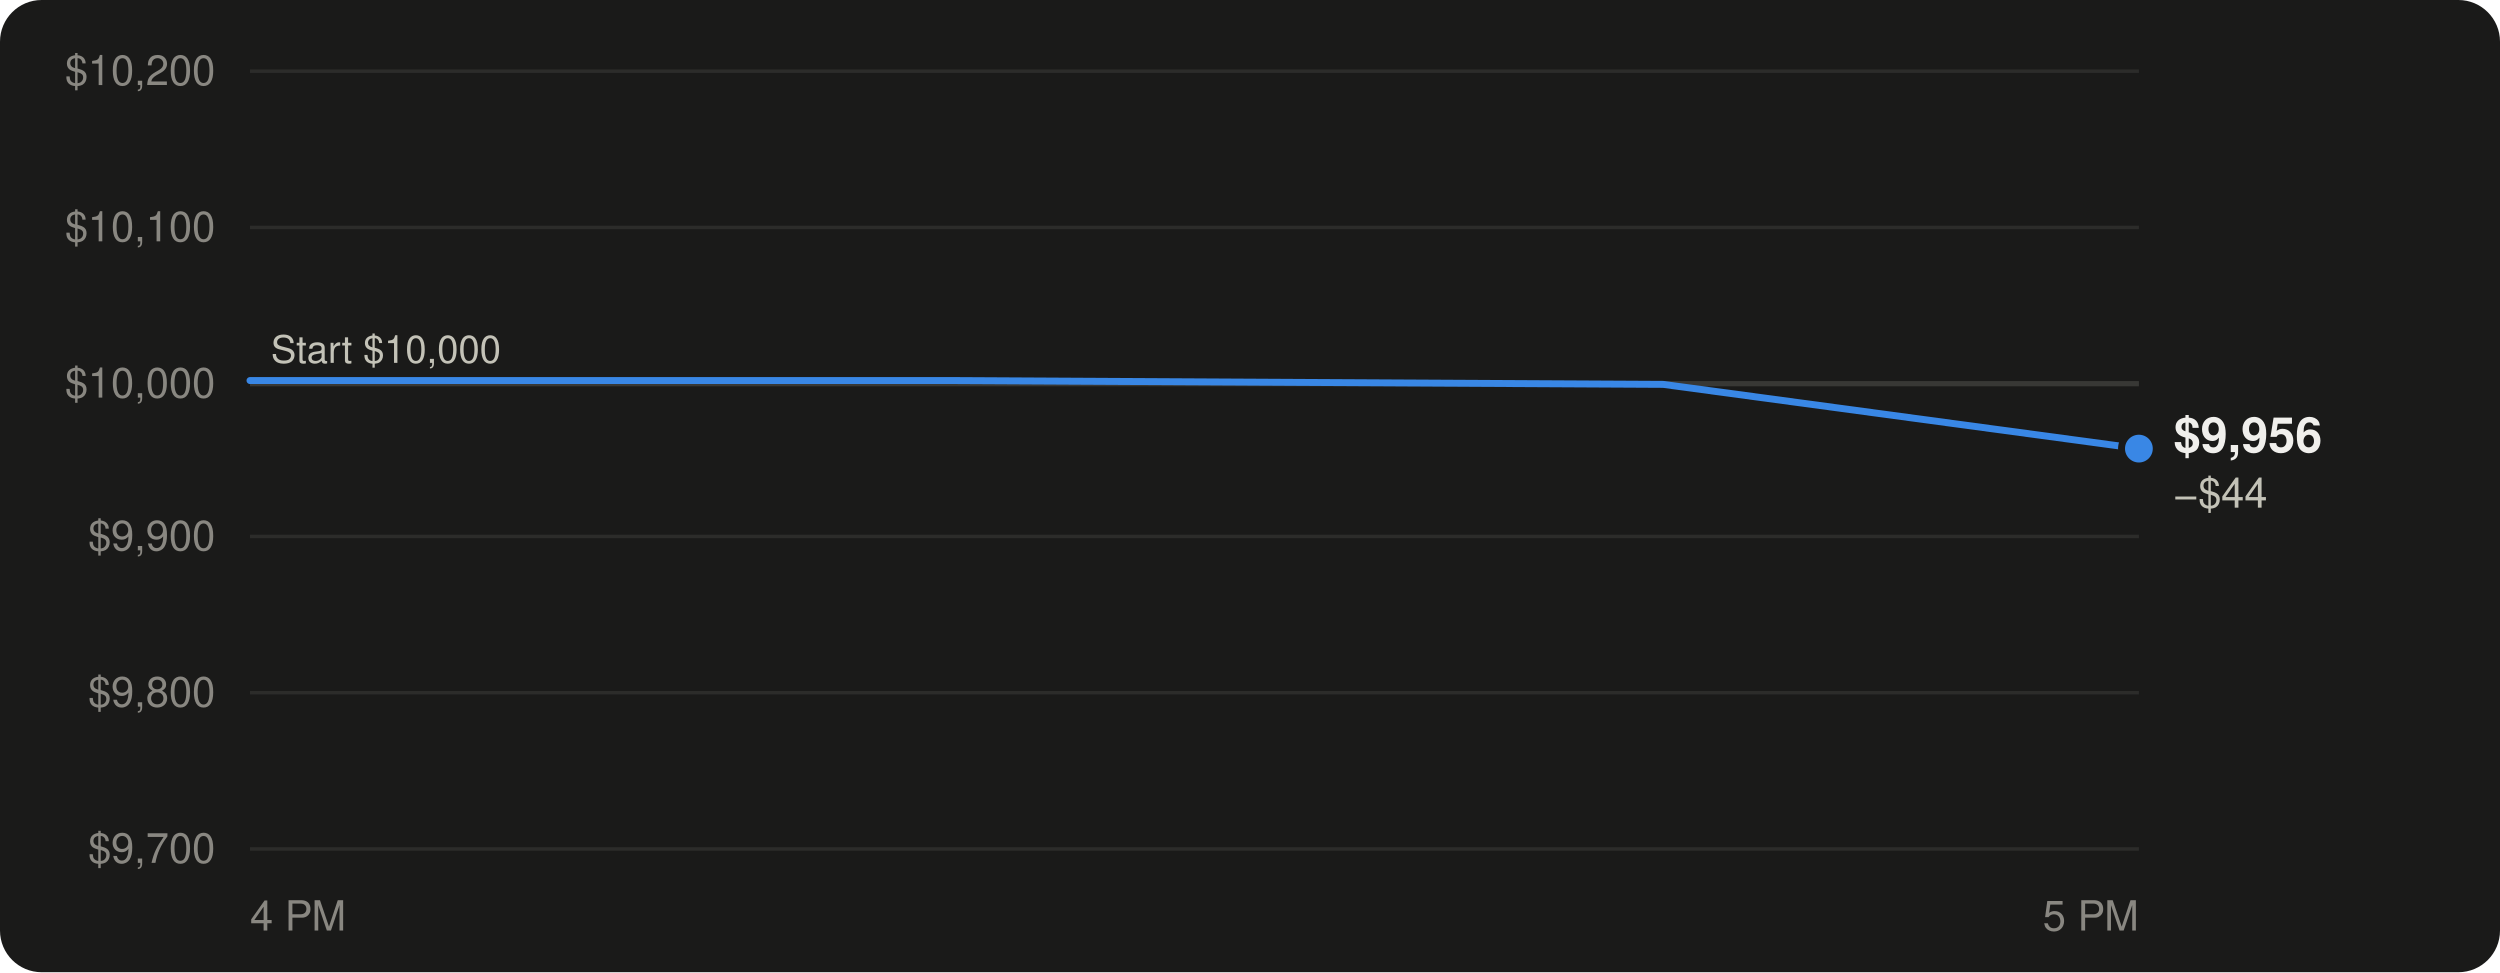
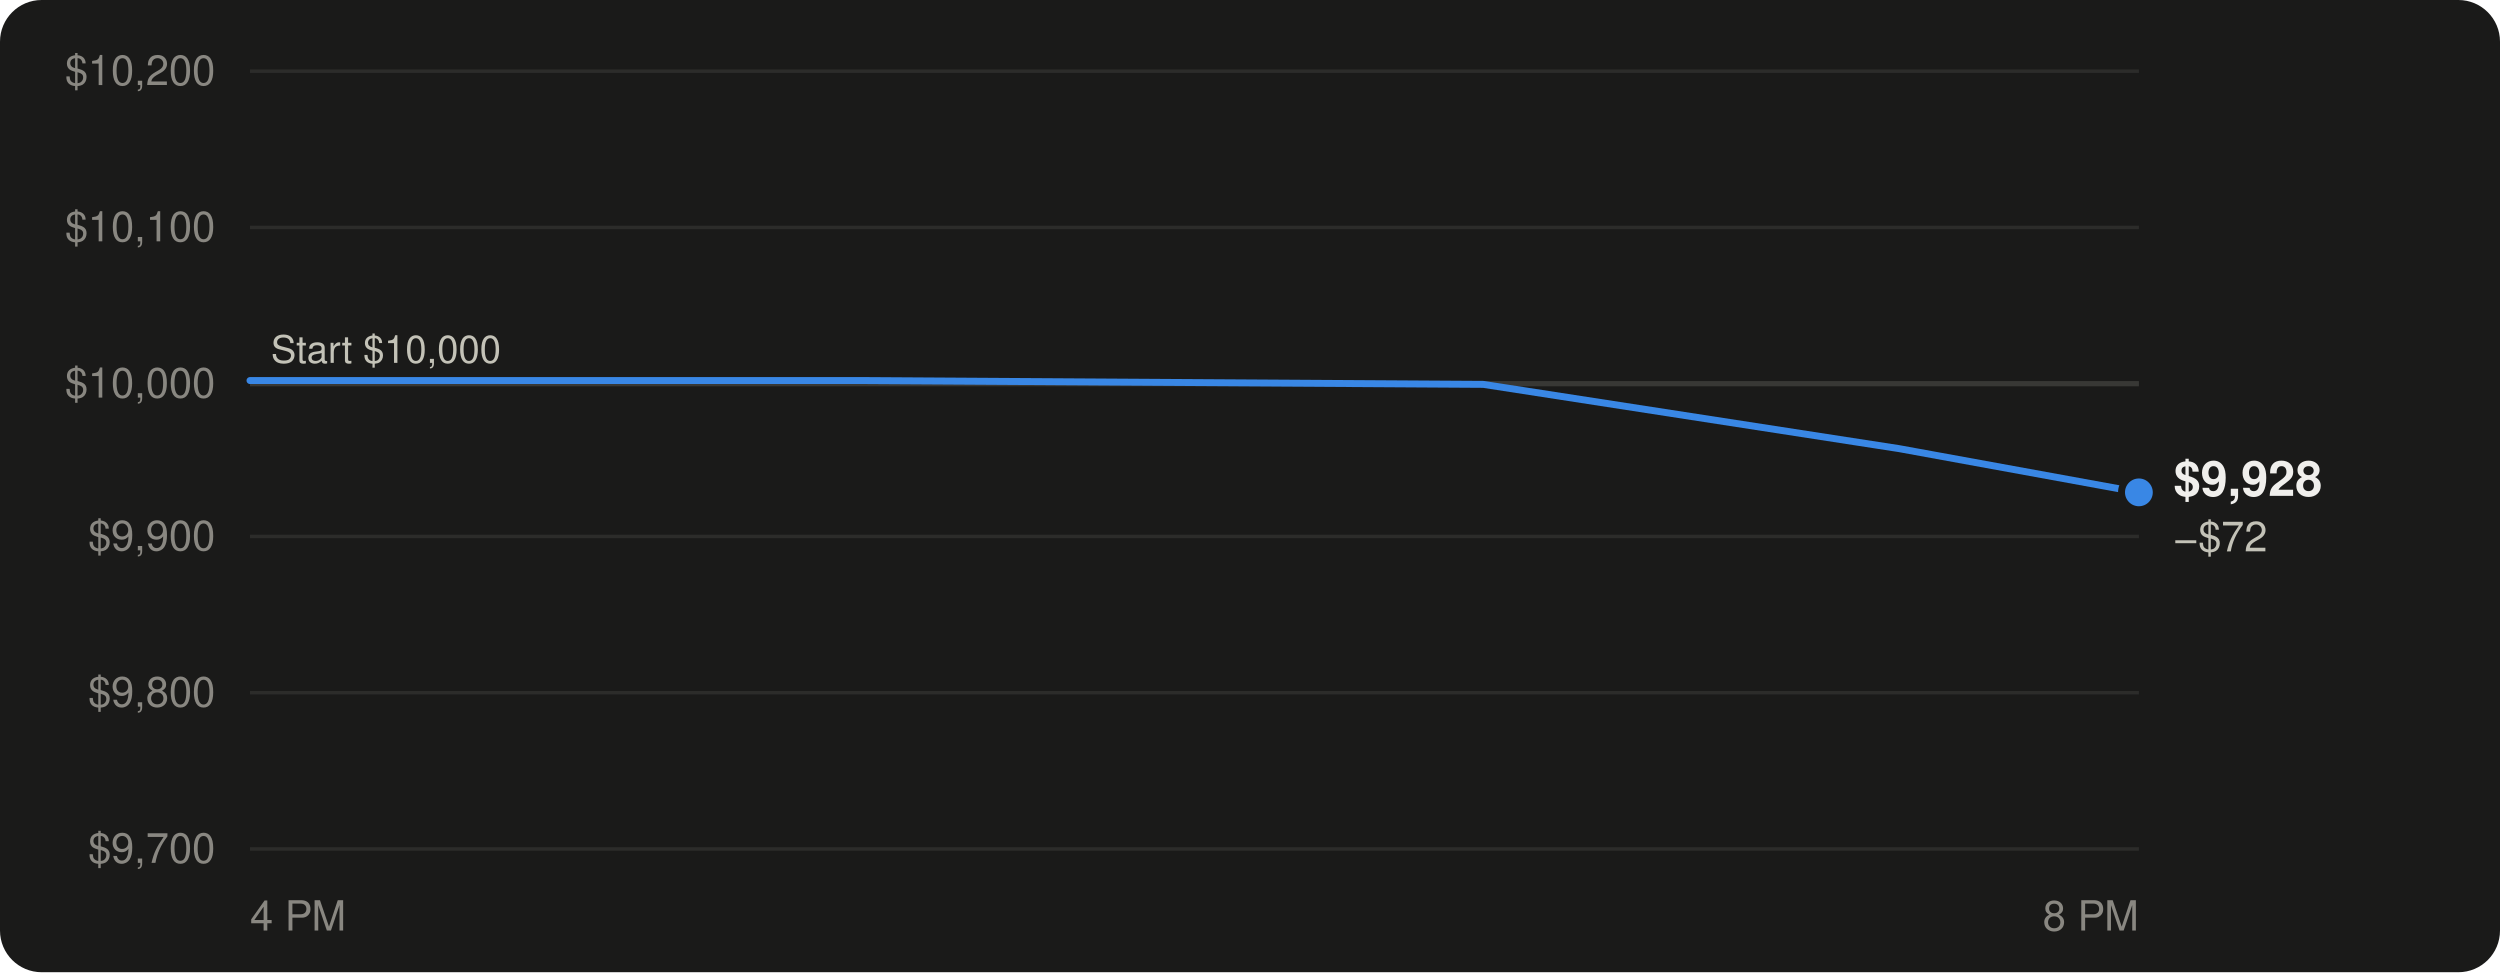
<svg xmlns="http://www.w3.org/2000/svg" viewBox="0 0 720 280" width="720" height="280" role="img" aria-labelledby="t d" font-family="-apple-system, BlinkMacSystemFont, 'Segoe UI', Helvetica, Arial, sans-serif">
  <rect width="720" height="280" rx="12" fill="#1a1a19" />
  <line x1="72" x2="616" y1="244.5" y2="244.5" stroke="#2c2c2a" stroke-width="1" />
  <text x="62" y="248.5" text-anchor="end" font-size="12" fill="#898781" style="font-variant-numeric: tabular-nums">$9,700</text>
  <line x1="72" x2="616" y1="199.5" y2="199.5" stroke="#2c2c2a" stroke-width="1" />
  <text x="62" y="203.5" text-anchor="end" font-size="12" fill="#898781" style="font-variant-numeric: tabular-nums">$9,800</text>
  <line x1="72" x2="616" y1="154.5" y2="154.5" stroke="#2c2c2a" stroke-width="1" />
  <text x="62" y="158.5" text-anchor="end" font-size="12" fill="#898781" style="font-variant-numeric: tabular-nums">$9,900</text>
  <line x1="72" x2="616" y1="110.5" y2="110.5" stroke="#2c2c2a" stroke-width="1" />
  <text x="62" y="114.5" text-anchor="end" font-size="12" fill="#898781" style="font-variant-numeric: tabular-nums">$10,000</text>
  <line x1="72" x2="616" y1="65.5" y2="65.5" stroke="#2c2c2a" stroke-width="1" />
  <text x="62" y="69.5" text-anchor="end" font-size="12" fill="#898781" style="font-variant-numeric: tabular-nums">$10,100</text>
  <line x1="72" x2="616" y1="20.5" y2="20.5" stroke="#2c2c2a" stroke-width="1" />
  <text x="62" y="24.5" text-anchor="end" font-size="12" fill="#898781" style="font-variant-numeric: tabular-nums">$10,200</text>
  <text x="72.0" y="268" text-anchor="start" font-size="12" fill="#898781">4 PM</text>
-   <text x="616.0" y="268" text-anchor="end" font-size="12" fill="#898781">5 PM</text>
+   <text x="616.0" y="268" text-anchor="end" font-size="12" fill="#898781">8 PM</text>
  <line x1="72" x2="616" y1="110.5" y2="110.5" stroke="#383835" stroke-width="1.5" />
  <text x="78" y="104.5" font-size="11" fill="#c3c2b7">Start $10,000</text>
-   <path d="M72.0,109.6 L83.2,109.6 L220.1,109.6 L275.5,109.6 L479.0,110.7 L616.0,129.2" fill="none" stroke="#3987e5" stroke-width="2" stroke-linejoin="round" stroke-linecap="round" />
-   <circle cx="616.0" cy="129.2" r="5" fill="#3987e5" stroke="#1a1a19" stroke-width="2" />
-   <text x="626.0" y="130.2" font-size="14" font-weight="600" fill="#f0efec" style="font-variant-numeric: tabular-nums">$9,956</text>
-   <text x="626.0" y="146.2" font-size="12" fill="#c3c2b7" style="font-variant-numeric: tabular-nums">−$44</text>
+   <path d="M72.0,109.6 L81.8,109.6 L201.3,109.6 L249.6,109.6 L427.2,110.7 L546.9,129.2 L616.0,141.8" fill="none" stroke="#3987e5" stroke-width="2" stroke-linejoin="round" stroke-linecap="round" />
+   <circle cx="616.0" cy="141.8" r="5" fill="#3987e5" stroke="#1a1a19" stroke-width="2" />
+   <text x="626.0" y="142.8" font-size="14" font-weight="600" fill="#f0efec" style="font-variant-numeric: tabular-nums">$9,928</text>
+   <text x="626.0" y="158.8" font-size="12" fill="#c3c2b7" style="font-variant-numeric: tabular-nums">−$72</text>
</svg>
